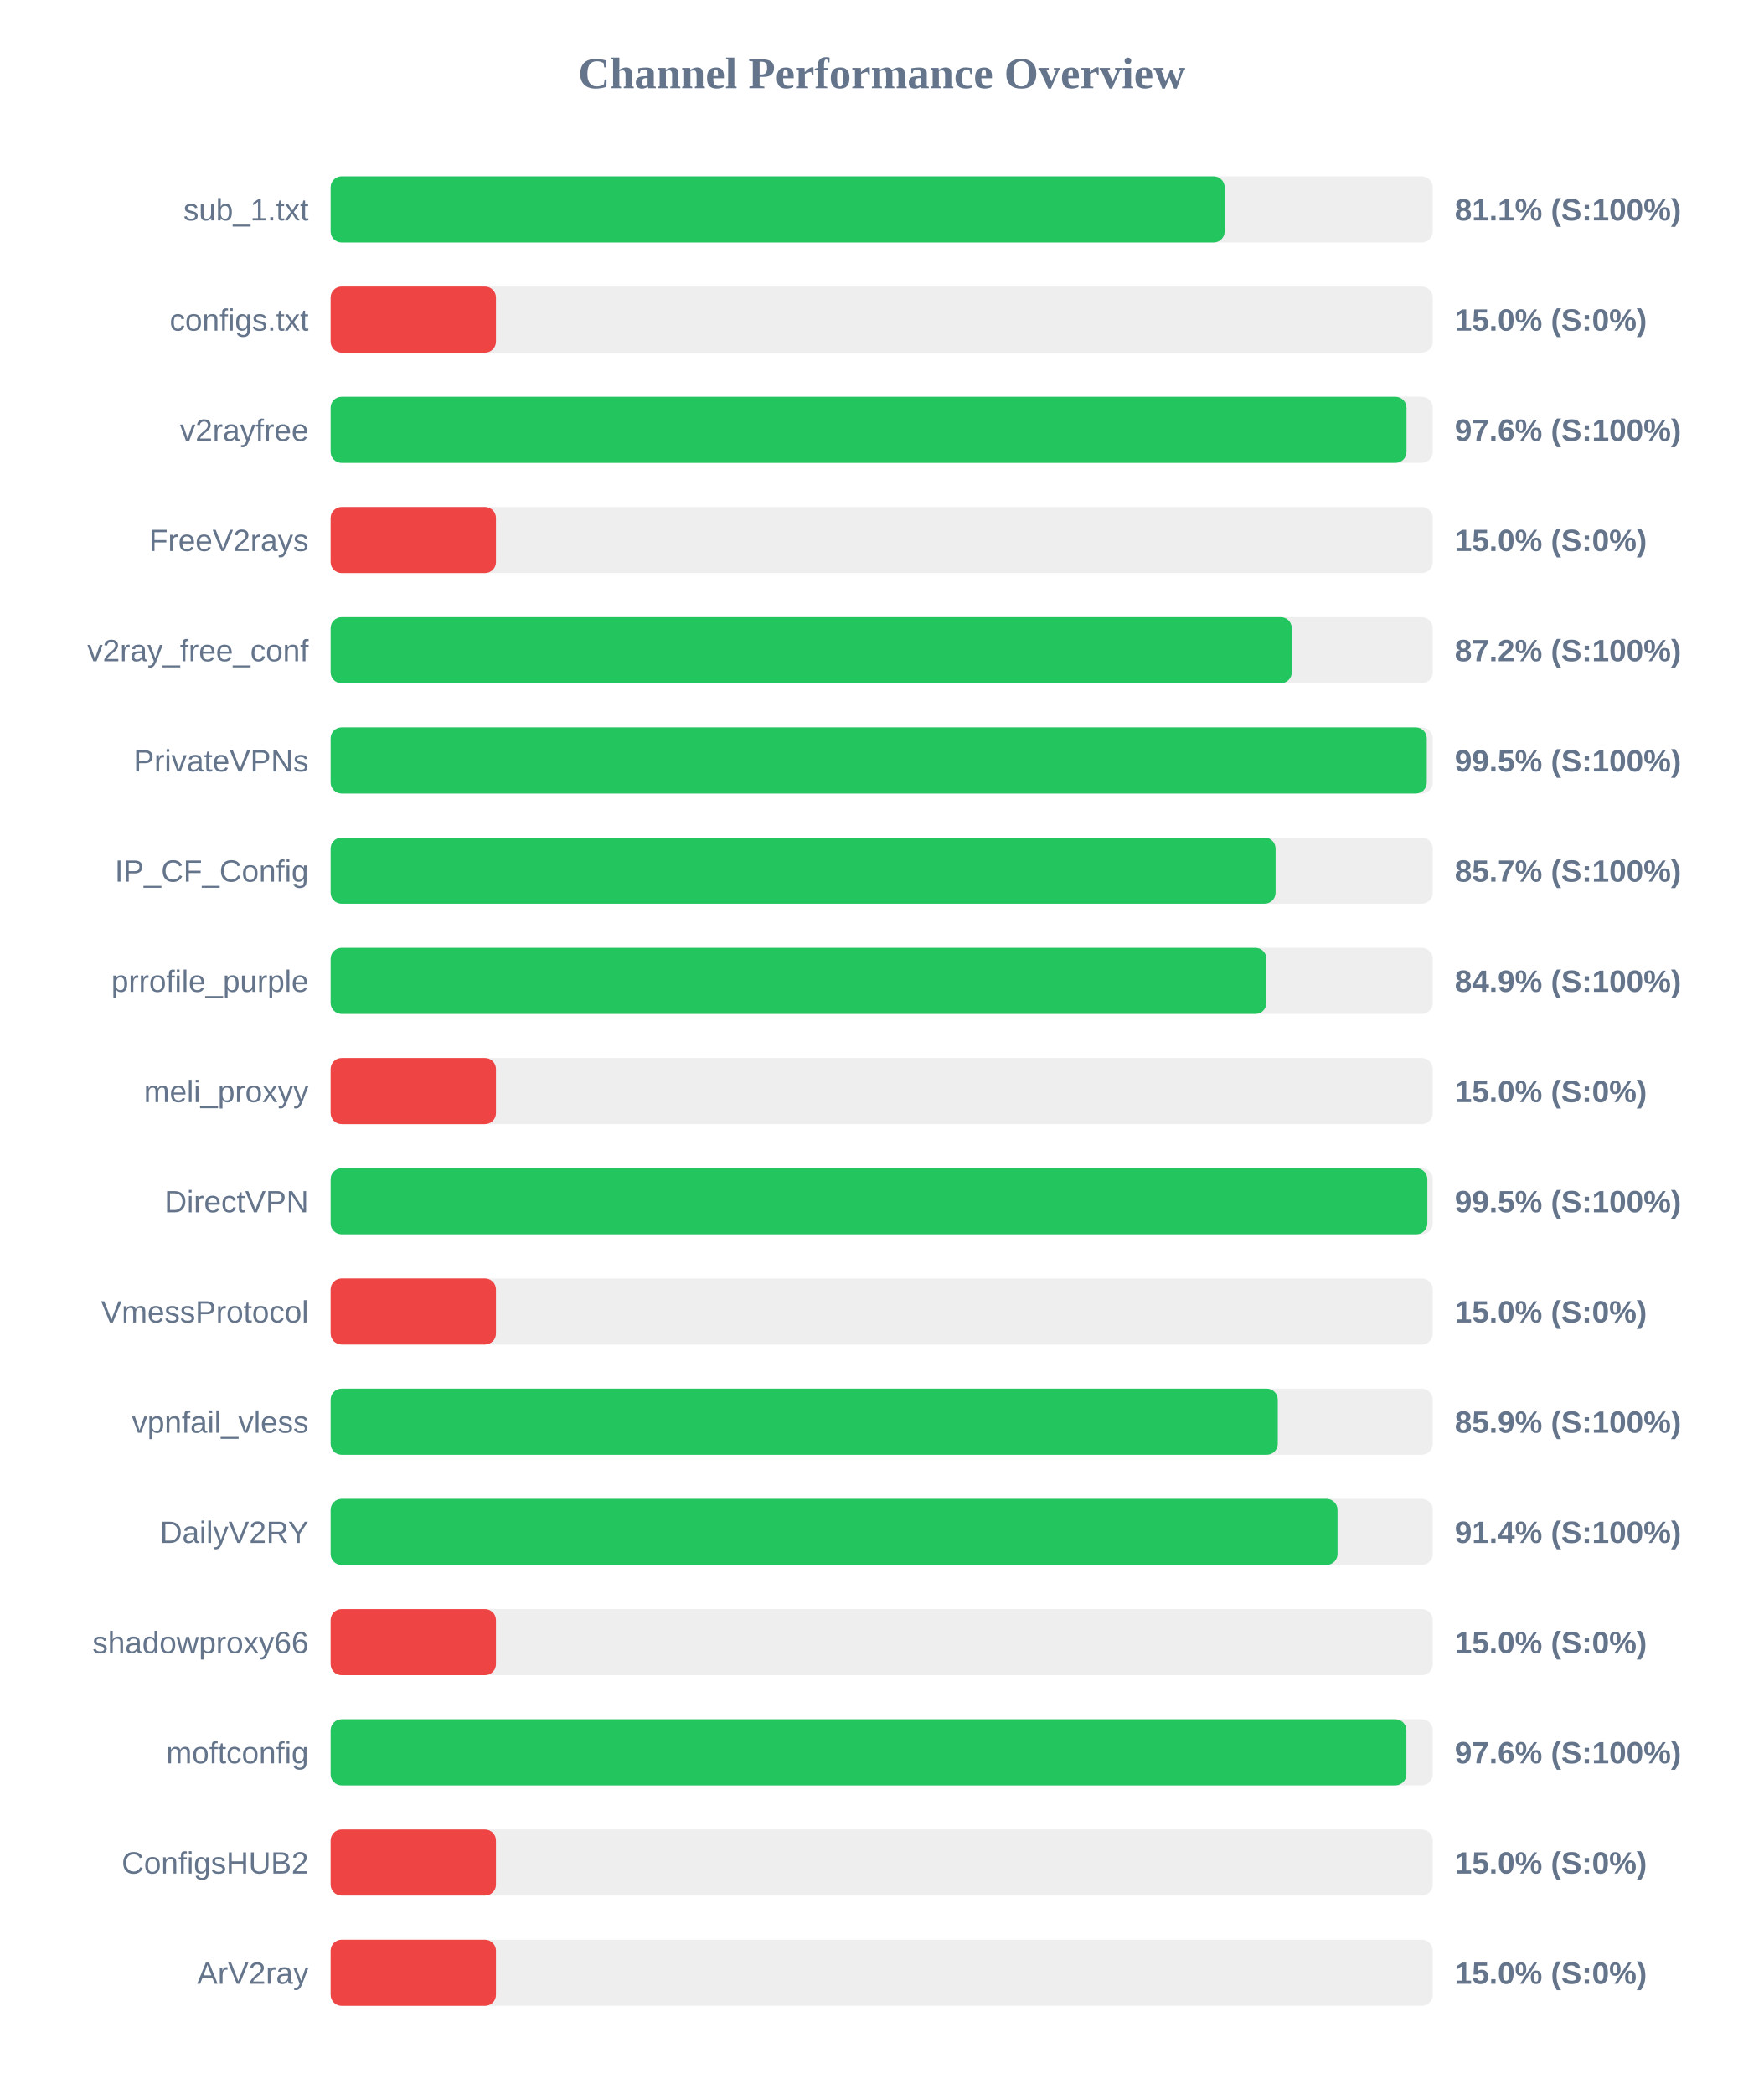
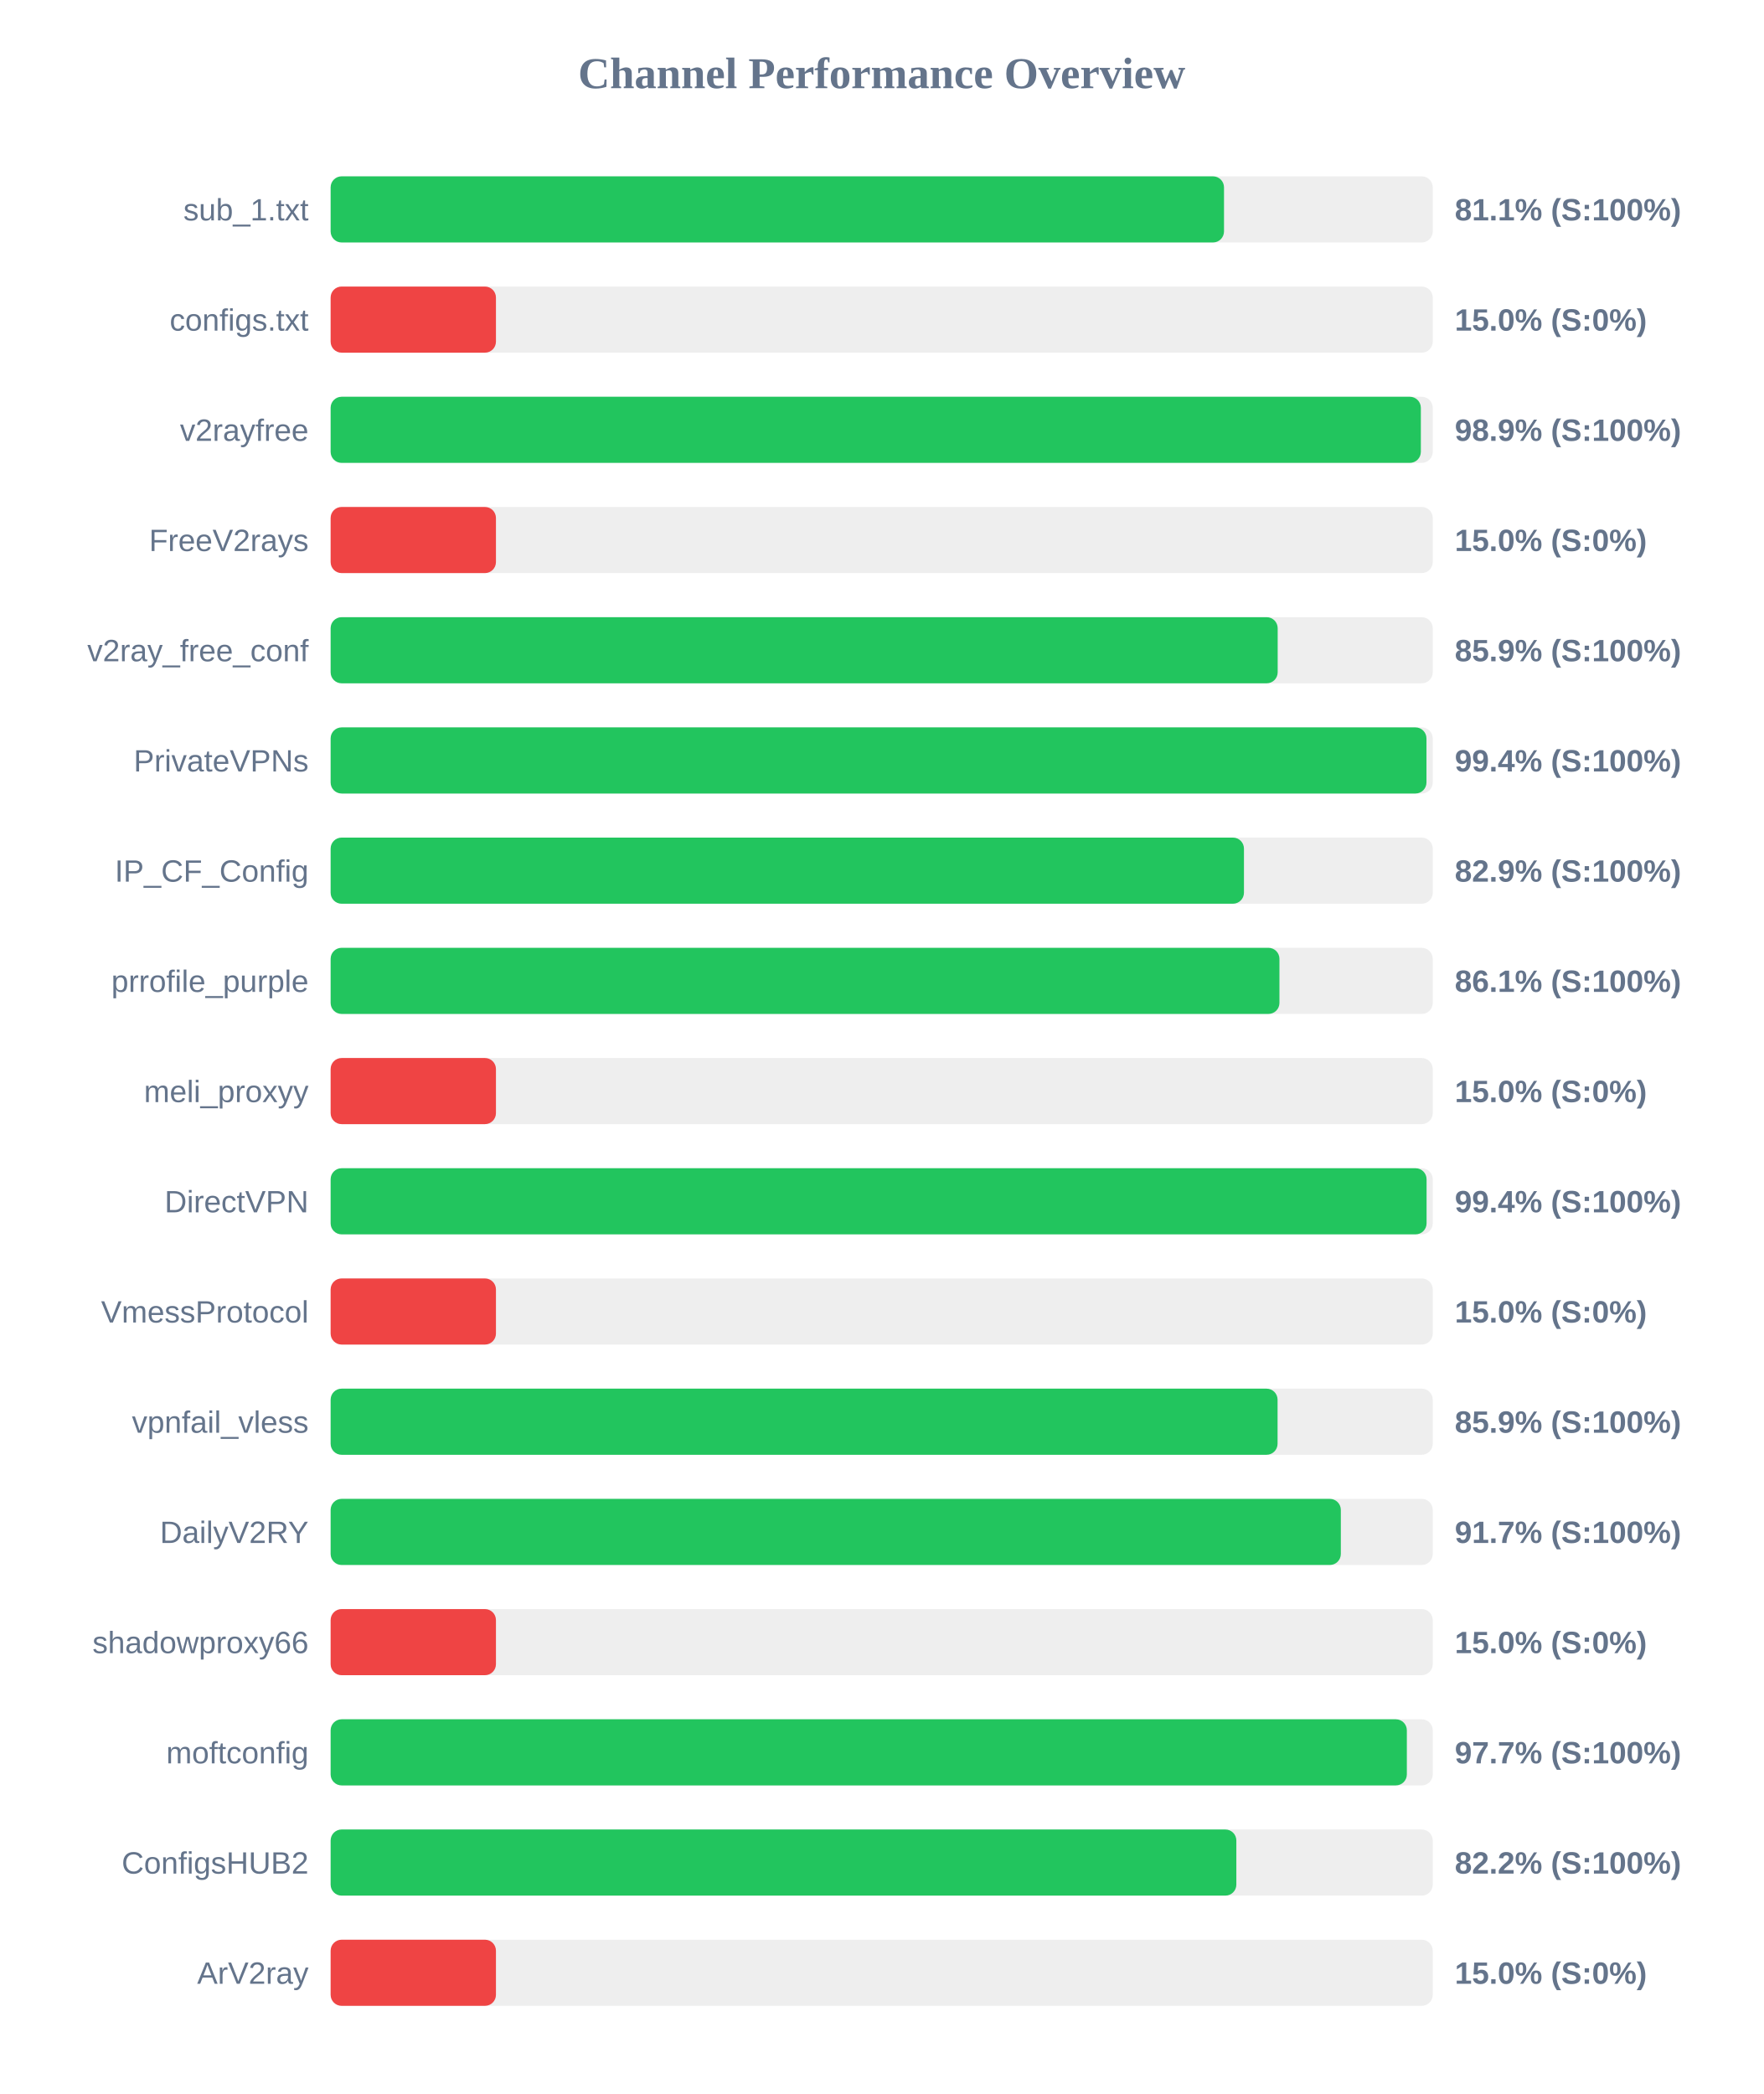
<svg xmlns="http://www.w3.org/2000/svg" width="800" height="950" version="1.1">
  <style>
        .row { font: 14px Arial; fill: #64748b; }
        .score { font: bold 14px Arial; fill: #64748b; }
    </style>
  <text x="400" y="40" text-anchor="middle" font-size="20px" font-weight="bold" fill="#64748b">Channel Performance Overview</text>
  <rect x="150" y="80" width="500" height="30" fill="#eee" rx="5" />
-   <rect x="150" y="80" width="405.6" height="30" fill="#22c55e" rx="5" />
+   <rect x="150" y="80" width="405.3" height="30" fill="#22c55e" rx="5" />
  <text x="140" y="100" text-anchor="end" class="row">sub_1.txt</text>
  <text x="660" y="100" text-anchor="start" class="score">81.1% (S:100%)</text>
  <rect x="150" y="130" width="500" height="30" fill="#eee" rx="5" />
  <rect x="150" y="130" width="75.0" height="30" fill="#ef4444" rx="5" />
  <text x="140" y="150" text-anchor="end" class="row">configs.txt</text>
  <text x="660" y="150" text-anchor="start" class="score">15.0% (S:0%)</text>
  <rect x="150" y="180" width="500" height="30" fill="#eee" rx="5" />
-   <rect x="150" y="180" width="488.1" height="30" fill="#22c55e" rx="5" />
+   <rect x="150" y="180" width="494.6" height="30" fill="#22c55e" rx="5" />
  <text x="140" y="200" text-anchor="end" class="row">v2rayfree</text>
-   <text x="660" y="200" text-anchor="start" class="score">97.6% (S:100%)</text>
+   <text x="660" y="200" text-anchor="start" class="score">98.9% (S:100%)</text>
  <rect x="150" y="230" width="500" height="30" fill="#eee" rx="5" />
  <rect x="150" y="230" width="75.0" height="30" fill="#ef4444" rx="5" />
  <text x="140" y="250" text-anchor="end" class="row">FreeV2rays</text>
  <text x="660" y="250" text-anchor="start" class="score">15.0% (S:0%)</text>
  <rect x="150" y="280" width="500" height="30" fill="#eee" rx="5" />
-   <rect x="150" y="280" width="436.05" height="30" fill="#22c55e" rx="5" />
+   <rect x="150" y="280" width="429.65" height="30" fill="#22c55e" rx="5" />
  <text x="140" y="300" text-anchor="end" class="row">v2ray_free_conf</text>
-   <text x="660" y="300" text-anchor="start" class="score">87.2% (S:100%)</text>
+   <text x="660" y="300" text-anchor="start" class="score">85.9% (S:100%)</text>
  <rect x="150" y="330" width="500" height="30" fill="#eee" rx="5" />
-   <rect x="150" y="330" width="497.3" height="30" fill="#22c55e" rx="5" />
+   <rect x="150" y="330" width="497.15" height="30" fill="#22c55e" rx="5" />
  <text x="140" y="350" text-anchor="end" class="row">PrivateVPNs</text>
-   <text x="660" y="350" text-anchor="start" class="score">99.5% (S:100%)</text>
+   <text x="660" y="350" text-anchor="start" class="score">99.4% (S:100%)</text>
  <rect x="150" y="380" width="500" height="30" fill="#eee" rx="5" />
-   <rect x="150" y="380" width="428.7" height="30" fill="#22c55e" rx="5" />
+   <rect x="150" y="380" width="414.35" height="30" fill="#22c55e" rx="5" />
  <text x="140" y="400" text-anchor="end" class="row">IP_CF_Config</text>
-   <text x="660" y="400" text-anchor="start" class="score">85.7% (S:100%)</text>
+   <text x="660" y="400" text-anchor="start" class="score">82.9% (S:100%)</text>
  <rect x="150" y="430" width="500" height="30" fill="#eee" rx="5" />
-   <rect x="150" y="430" width="424.55" height="30" fill="#22c55e" rx="5" />
+   <rect x="150" y="430" width="430.45" height="30" fill="#22c55e" rx="5" />
  <text x="140" y="450" text-anchor="end" class="row">prrofile_purple</text>
-   <text x="660" y="450" text-anchor="start" class="score">84.9% (S:100%)</text>
+   <text x="660" y="450" text-anchor="start" class="score">86.1% (S:100%)</text>
  <rect x="150" y="480" width="500" height="30" fill="#eee" rx="5" />
  <rect x="150" y="480" width="75.0" height="30" fill="#ef4444" rx="5" />
  <text x="140" y="500" text-anchor="end" class="row">meli_proxyy</text>
  <text x="660" y="500" text-anchor="start" class="score">15.0% (S:0%)</text>
  <rect x="150" y="530" width="500" height="30" fill="#eee" rx="5" />
-   <rect x="150" y="530" width="497.55" height="30" fill="#22c55e" rx="5" />
+   <rect x="150" y="530" width="497.2" height="30" fill="#22c55e" rx="5" />
  <text x="140" y="550" text-anchor="end" class="row">DirectVPN</text>
-   <text x="660" y="550" text-anchor="start" class="score">99.5% (S:100%)</text>
+   <text x="660" y="550" text-anchor="start" class="score">99.4% (S:100%)</text>
  <rect x="150" y="580" width="500" height="30" fill="#eee" rx="5" />
  <rect x="150" y="580" width="75.0" height="30" fill="#ef4444" rx="5" />
  <text x="140" y="600" text-anchor="end" class="row">VmessProtocol</text>
  <text x="660" y="600" text-anchor="start" class="score">15.0% (S:0%)</text>
  <rect x="150" y="630" width="500" height="30" fill="#eee" rx="5" />
-   <rect x="150" y="630" width="429.7" height="30" fill="#22c55e" rx="5" />
+   <rect x="150" y="630" width="429.6" height="30" fill="#22c55e" rx="5" />
  <text x="140" y="650" text-anchor="end" class="row">vpnfail_vless</text>
  <text x="660" y="650" text-anchor="start" class="score">85.9% (S:100%)</text>
  <rect x="150" y="680" width="500" height="30" fill="#eee" rx="5" />
-   <rect x="150" y="680" width="456.8" height="30" fill="#22c55e" rx="5" />
+   <rect x="150" y="680" width="458.3" height="30" fill="#22c55e" rx="5" />
  <text x="140" y="700" text-anchor="end" class="row">DailyV2RY</text>
-   <text x="660" y="700" text-anchor="start" class="score">91.4% (S:100%)</text>
+   <text x="660" y="700" text-anchor="start" class="score">91.7% (S:100%)</text>
  <rect x="150" y="730" width="500" height="30" fill="#eee" rx="5" />
  <rect x="150" y="730" width="75.0" height="30" fill="#ef4444" rx="5" />
  <text x="140" y="750" text-anchor="end" class="row">shadowproxy66</text>
  <text x="660" y="750" text-anchor="start" class="score">15.0% (S:0%)</text>
  <rect x="150" y="780" width="500" height="30" fill="#eee" rx="5" />
-   <rect x="150" y="780" width="488.05" height="30" fill="#22c55e" rx="5" />
+   <rect x="150" y="780" width="488.25" height="30" fill="#22c55e" rx="5" />
  <text x="140" y="800" text-anchor="end" class="row">moftconfig</text>
-   <text x="660" y="800" text-anchor="start" class="score">97.6% (S:100%)</text>
+   <text x="660" y="800" text-anchor="start" class="score">97.7% (S:100%)</text>
  <rect x="150" y="830" width="500" height="30" fill="#eee" rx="5" />
-   <rect x="150" y="830" width="75.0" height="30" fill="#ef4444" rx="5" />
+   <rect x="150" y="830" width="410.9" height="30" fill="#22c55e" rx="5" />
  <text x="140" y="850" text-anchor="end" class="row">ConfigsHUB2</text>
-   <text x="660" y="850" text-anchor="start" class="score">15.0% (S:0%)</text>
+   <text x="660" y="850" text-anchor="start" class="score">82.2% (S:100%)</text>
  <rect x="150" y="880" width="500" height="30" fill="#eee" rx="5" />
  <rect x="150" y="880" width="75.0" height="30" fill="#ef4444" rx="5" />
  <text x="140" y="900" text-anchor="end" class="row">ArV2ray</text>
  <text x="660" y="900" text-anchor="start" class="score">15.0% (S:0%)</text>
</svg>
